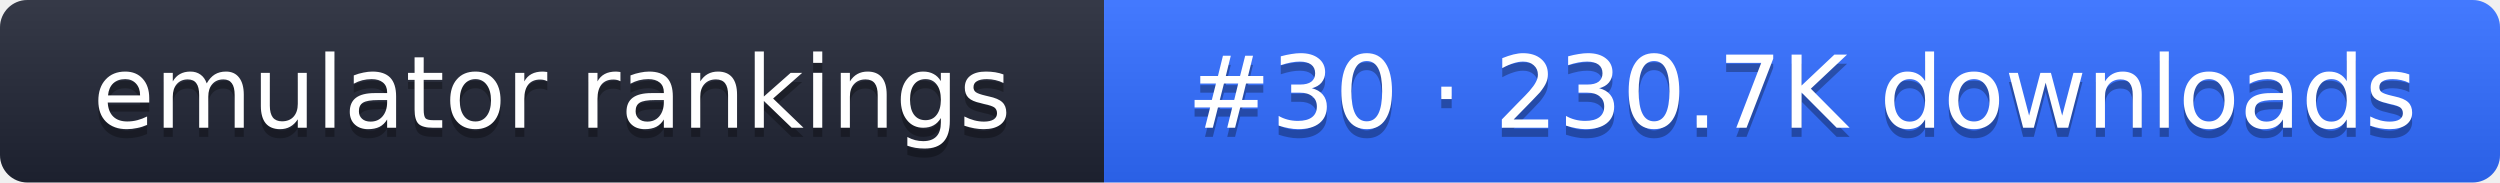
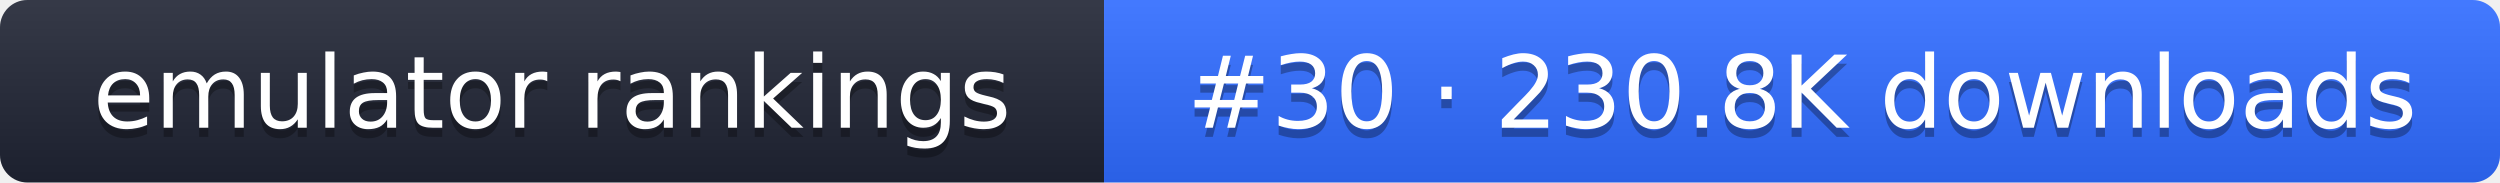
- <svg xmlns="http://www.w3.org/2000/svg" width="274" height="20" role="img" aria-label="emulator rankings: #30 · 230.7K downloads">
+ <svg xmlns="http://www.w3.org/2000/svg" width="274" height="20" role="img" aria-label="emulator rankings: #30 · 230.8K downloads">
  <linearGradient id="g" x2="0" y2="100%">
    <stop offset="0" stop-color="#fff" stop-opacity=".1" />
    <stop offset="1" stop-opacity=".1" />
  </linearGradient>
  <clipPath id="r">
    <rect width="274" height="20" rx="3" fill="#fff" />
  </clipPath>
  <g clip-path="url(#r)">
    <rect width="121" height="20" fill="#1f2433" />
    <rect x="121" width="153" height="20" fill="#2f6bff" />
    <rect width="274" height="20" fill="url(#g)" />
  </g>
  <g fill="#fff" text-anchor="middle" font-family="Verdana,DejaVu Sans,sans-serif" font-size="11">
    <text x="60.5" y="15" fill="#010101" fill-opacity=".3">emulator rankings</text>
    <text x="60.5" y="14">emulator rankings</text>
-     <text x="197.5" y="15" fill="#010101" fill-opacity=".3">#30 · 230.7K downloads</text>
-     <text x="197.5" y="14">#30 · 230.7K downloads</text>
+     <text x="197.5" y="15" fill="#010101" fill-opacity=".3">#30 · 230.8K downloads</text>
+     <text x="197.5" y="14">#30 · 230.8K downloads</text>
  </g>
</svg>
